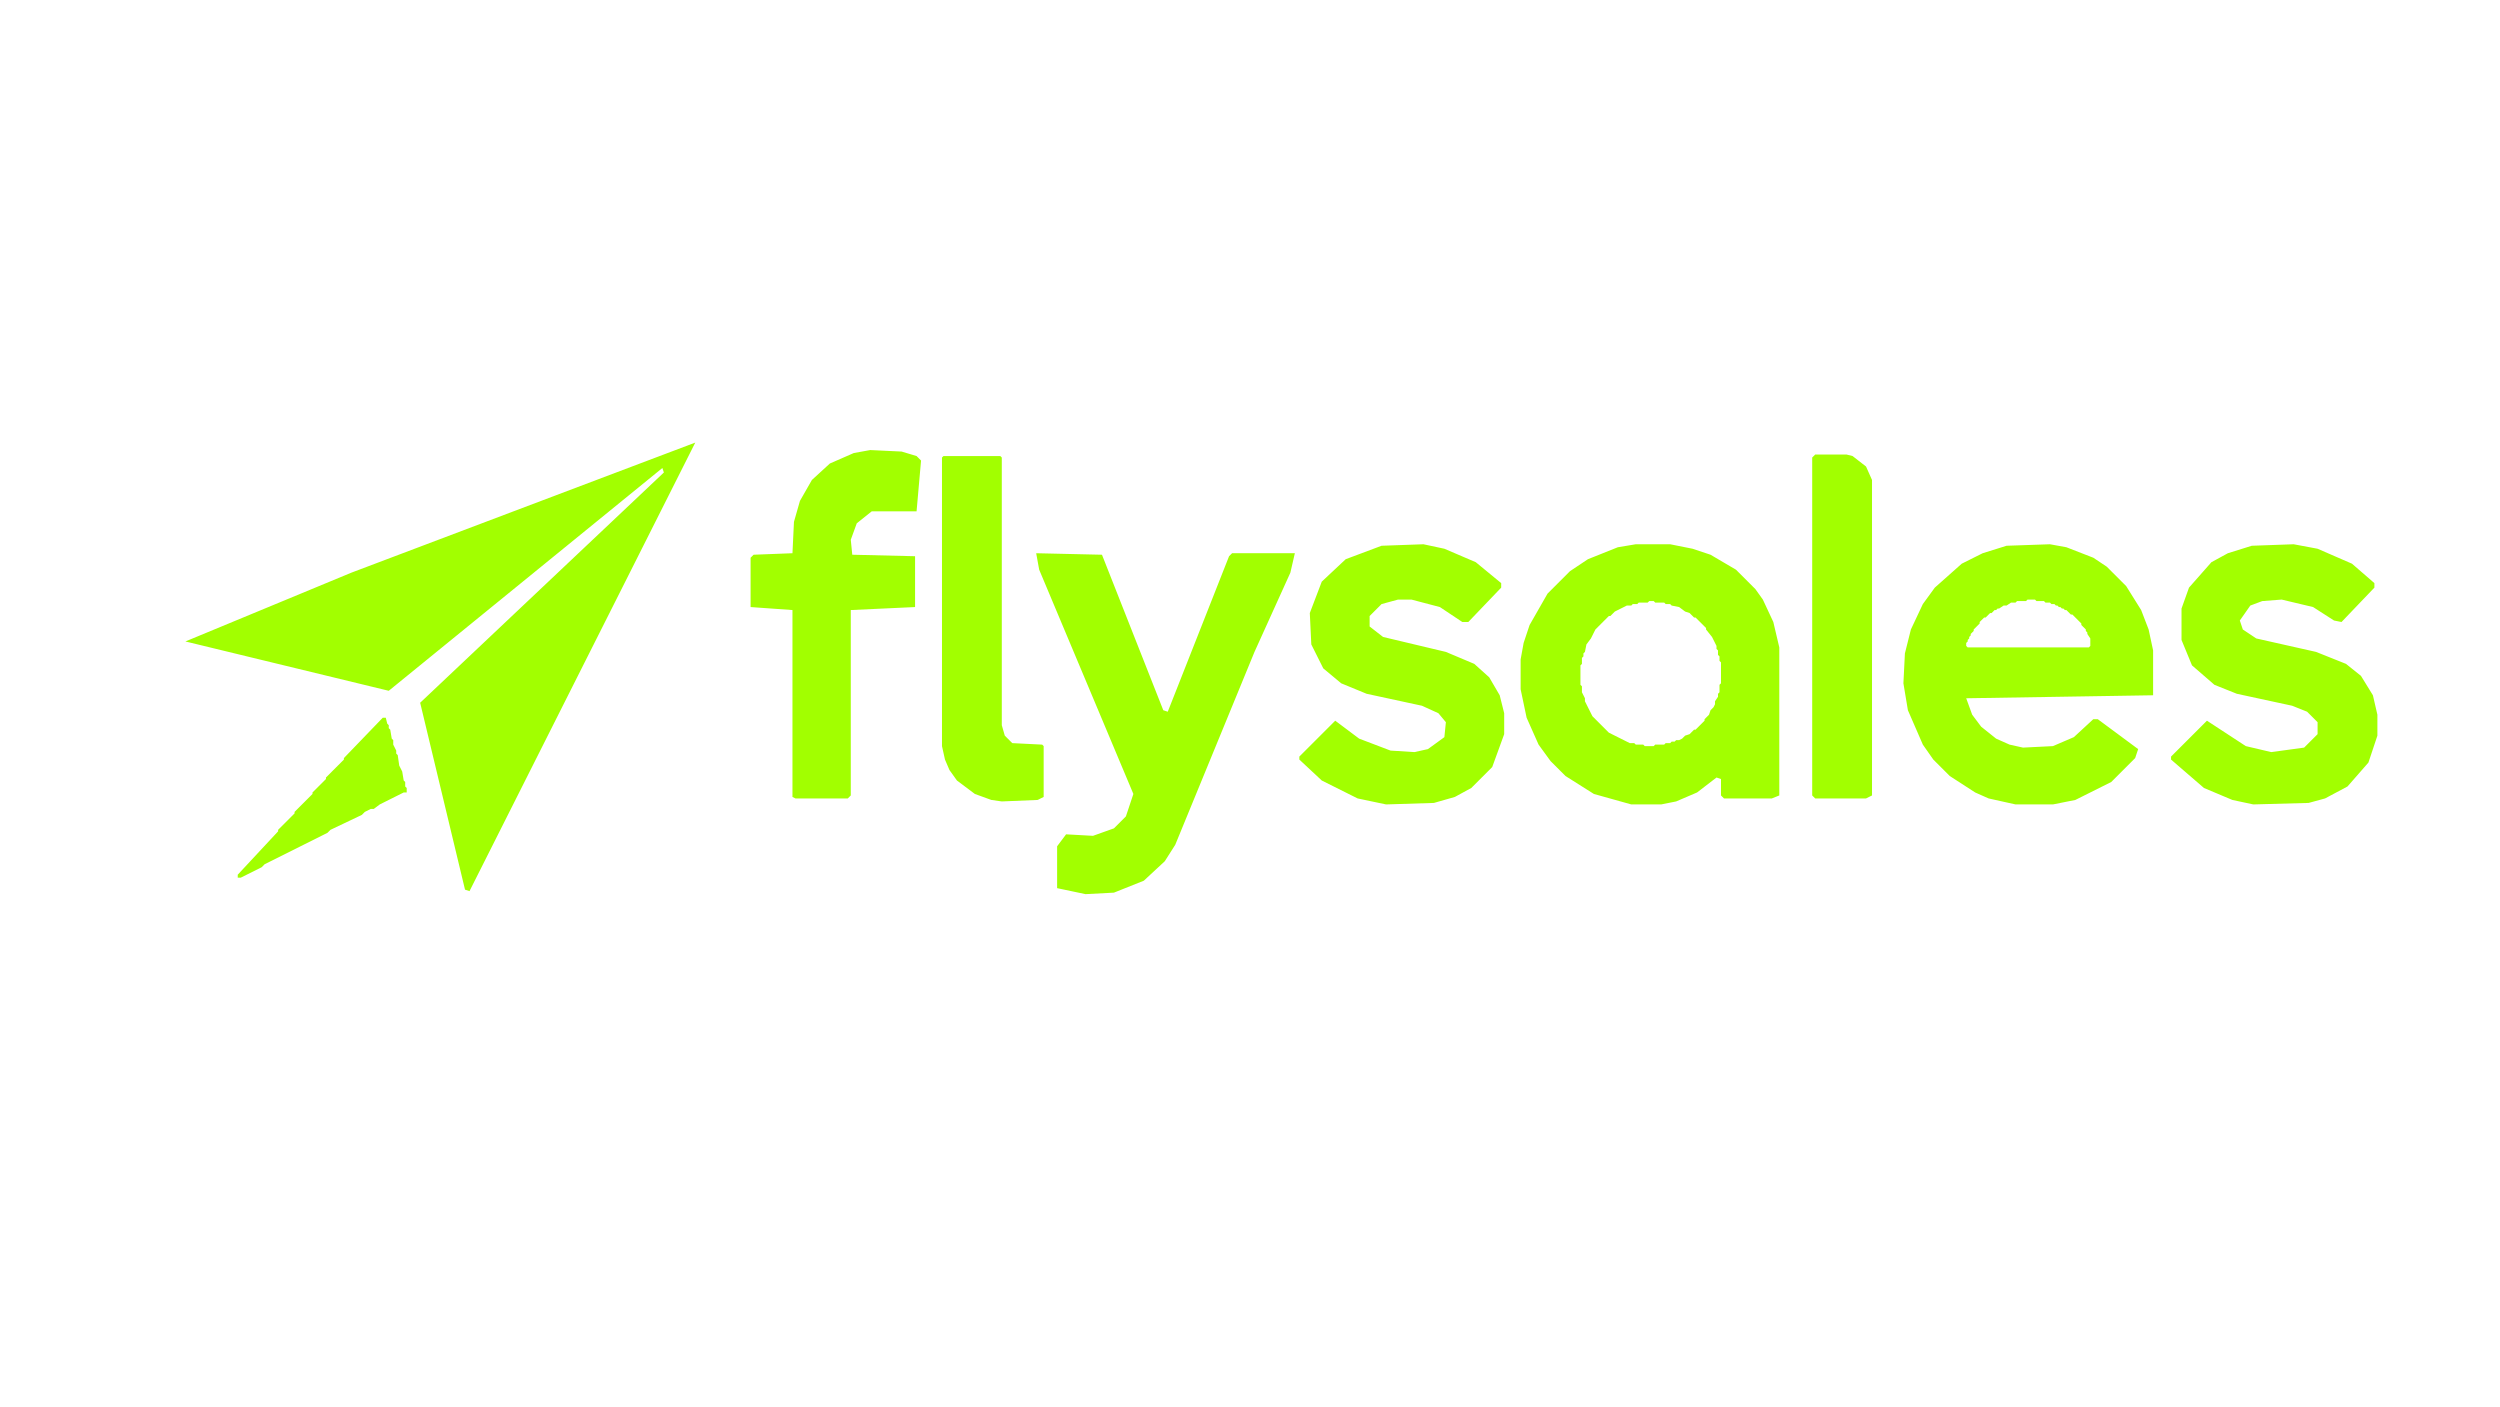
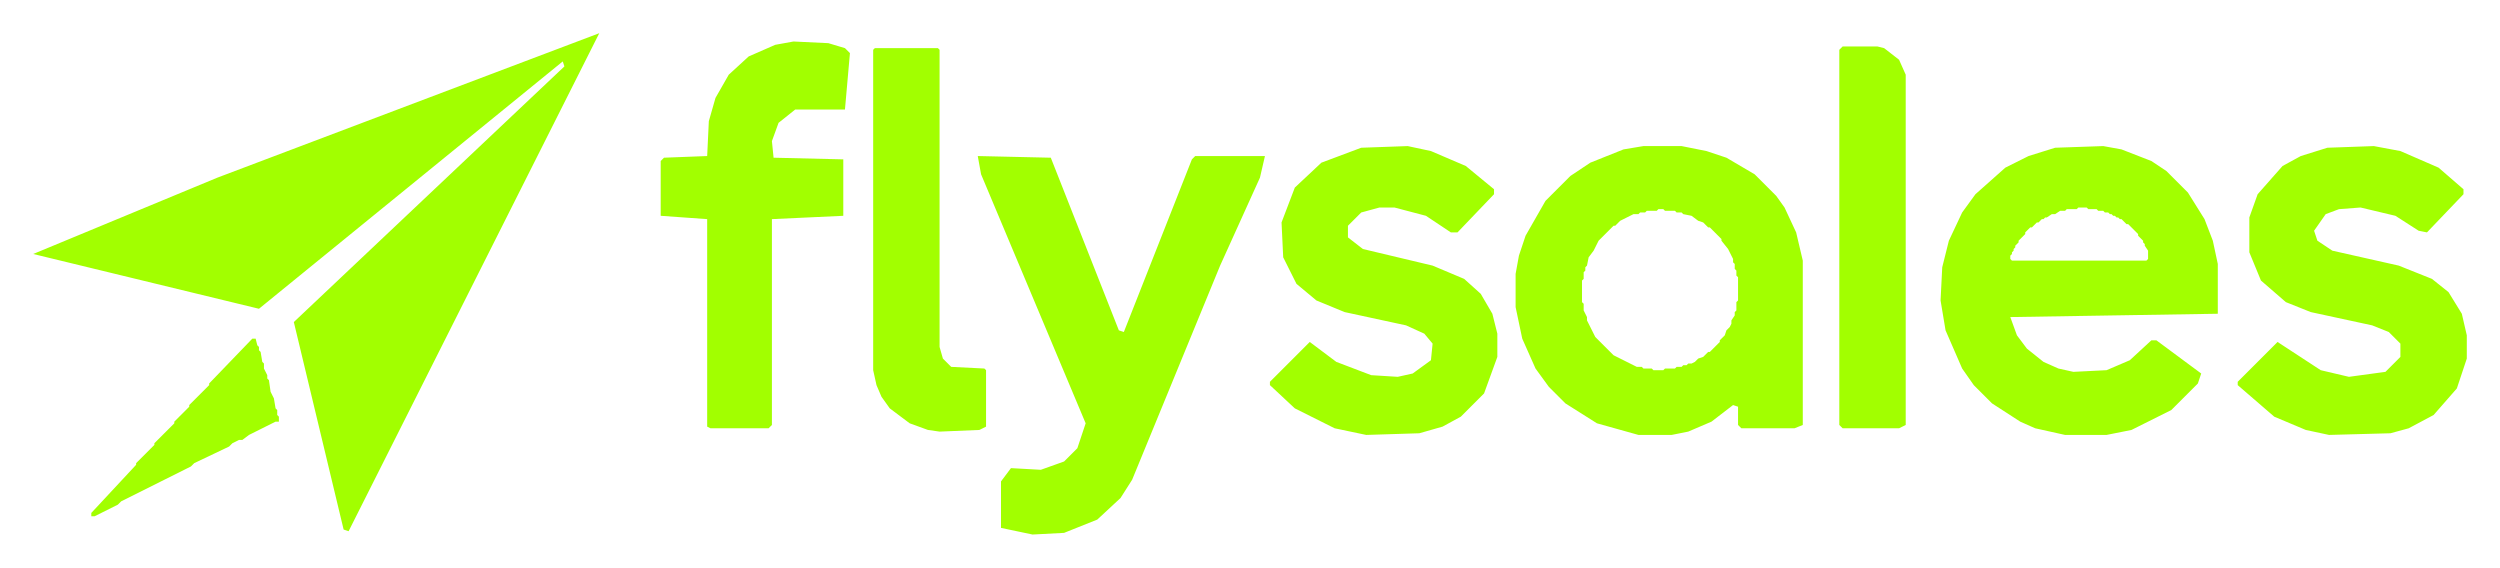
- <svg xmlns="http://www.w3.org/2000/svg" viewBox="0 0 1672 941" width="1672" height="941" role="img" aria-label="flysales logo">
+ <svg xmlns="http://www.w3.org/2000/svg" viewBox="104 276 1506 342" width="1506" height="342" role="img" aria-label="flysales logo">
  <path d="M 258,480 256,480 230,507 230,508 218,520 218,521 209,530 209,531 197,543 197,544 186,555 186,556 159,585 159,587 161,587 175,580 177,578 219,557 221,555 242,545 244,543 248,541 250,541 254,538 270,530 272,530 272,527 271,526 271,523 270,522 269,516 267,512 266,505 265,504 265,502 263,498 263,495 262,494 261,488 260,487 260,485 259,484 Z M 866,370 824,370 822,372 781,476 778,475 737,371 693,370 695,381 758,531 753,546 745,554 731,559 713,558 707,566 707,594 726,598 745,597 765,589 779,576 786,565 839,436 863,383 Z M 1506,365 1490,370 1479,376 1464,393 1459,407 1459,428 1466,445 1481,458 1496,464 1533,472 1543,476 1550,483 1550,491 1541,500 1519,503 1502,499 1476,482 1452,506 1452,508 1474,527 1493,535 1507,538 1544,537 1555,534 1570,526 1584,510 1590,492 1590,478 1587,465 1579,452 1569,444 1549,436 1509,427 1500,421 1498,415 1505,405 1513,402 1526,401 1547,406 1561,415 1566,416 1588,393 1588,390 1573,377 1550,367 1534,364 Z M 1342,365 1326,370 1312,377 1294,393 1286,404 1278,421 1274,437 1273,457 1276,475 1286,498 1293,508 1304,519 1321,530 1330,534 1348,538 1373,538 1388,535 1412,523 1428,507 1430,501 1403,481 1400,481 1387,493 1373,499 1353,500 1344,498 1335,494 1325,486 1319,478 1315,467 1440,465 1440,435 1437,421 1432,408 1422,392 1409,379 1400,373 1382,366 1371,364 Z M 1315,430 1316,429 1316,428 1317,427 1317,426 1318,425 1318,424 1320,422 1320,421 1324,417 1324,416 1327,413 1328,413 1331,410 1332,410 1334,408 1335,408 1336,407 1337,407 1340,405 1342,405 1345,403 1348,403 1349,402 1355,402 1356,401 1361,401 1362,402 1367,402 1368,403 1371,403 1372,404 1374,404 1375,405 1376,405 1377,406 1378,406 1379,407 1380,407 1381,408 1382,408 1385,411 1386,411 1392,417 1392,418 1395,421 1395,422 1396,423 1396,424 1398,427 1398,432 1397,433 1316,433 1315,432 Z M 1035,397 1023,418 1019,430 1017,441 1017,461 1021,480 1029,498 1037,509 1047,519 1066,531 1091,538 1111,538 1121,536 1135,530 1148,520 1151,521 1151,532 1153,534 1185,534 1190,532 1190,433 1186,416 1179,401 1174,394 1161,381 1144,371 1132,367 1117,364 1094,364 1082,366 1062,374 1050,382 Z M 1103,402 1106,402 1107,403 1113,403 1114,404 1117,404 1118,405 1123,406 1127,409 1130,410 1133,413 1134,413 1141,420 1141,421 1145,426 1148,432 1148,434 1149,435 1149,438 1150,439 1150,442 1151,443 1151,457 1150,458 1150,463 1149,464 1149,466 1147,469 1147,471 1146,473 1144,475 1143,478 1140,481 1140,482 1134,488 1133,488 1130,491 1127,492 1125,494 1123,495 1121,495 1120,496 1118,496 1117,497 1114,497 1113,498 1107,498 1106,499 1100,499 1099,498 1094,498 1093,497 1090,497 1076,490 1065,479 1060,469 1060,467 1058,463 1058,459 1057,458 1057,445 1058,444 1058,440 1059,439 1059,437 1060,436 1061,431 1064,427 1067,421 1076,412 1077,412 1080,409 1088,405 1091,405 1092,404 1095,404 1096,403 1102,403 Z M 924,365 900,374 884,389 876,410 877,431 885,447 897,457 914,464 951,472 962,477 967,483 966,493 955,501 946,503 930,502 909,494 893,482 869,506 869,508 884,522 908,534 927,538 959,537 973,533 984,527 998,513 1006,491 1006,477 1003,465 996,453 986,444 967,436 925,426 916,419 916,412 924,404 935,401 944,401 963,406 978,416 982,416 1004,393 1004,390 987,376 966,367 952,364 Z M 631,305 630,306 630,499 632,508 635,515 640,522 652,531 663,535 670,536 694,535 698,533 698,499 697,498 677,497 672,492 670,485 670,306 669,305 Z M 1214,304 1212,306 1212,532 1214,534 1248,534 1252,532 1252,321 1248,312 1239,305 1235,304 Z M 613,305 603,302 582,301 571,303 555,310 543,321 535,335 531,349 530,370 504,371 502,373 502,406 530,408 530,533 532,534 567,534 569,532 569,408 612,406 612,372 570,371 569,361 573,350 583,342 613,342 616,308 Z M 465,296 235,383 124,429 260,462 443,313 444,316 281,470 311,595 314,596 Z" fill="#A2FF00" fill-rule="evenodd" clip-rule="evenodd" />
</svg>
